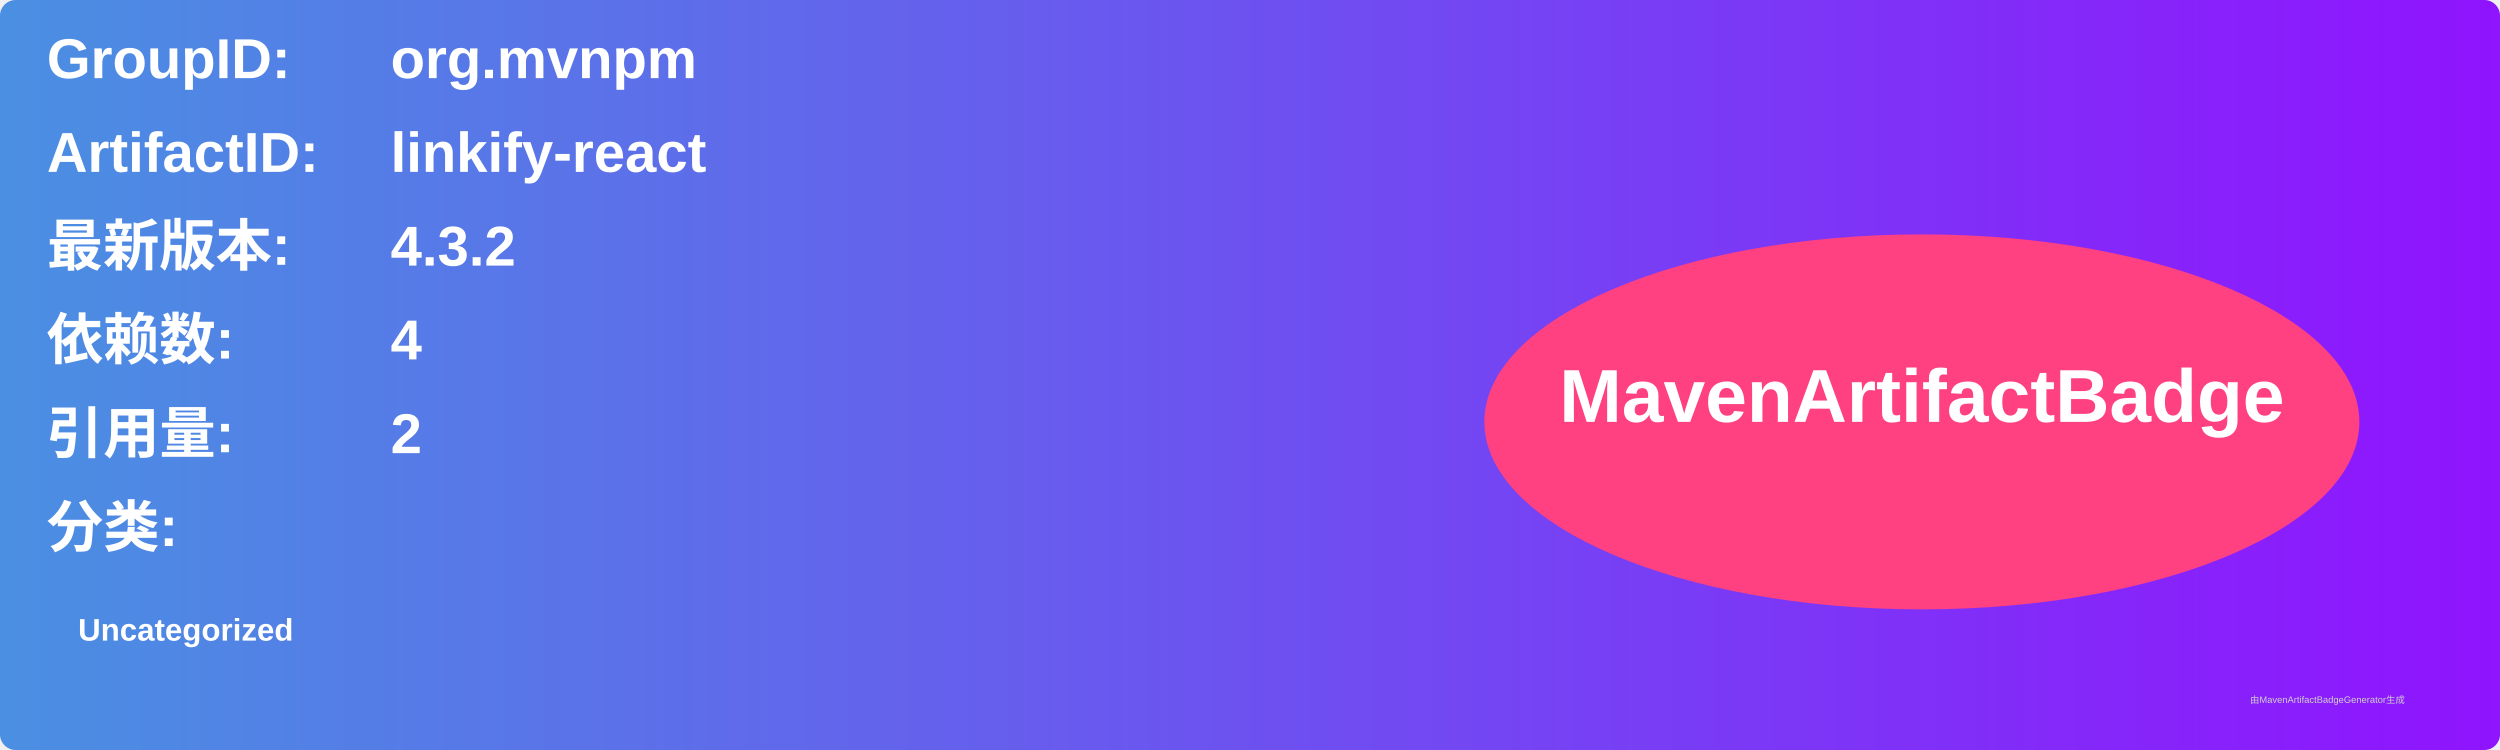
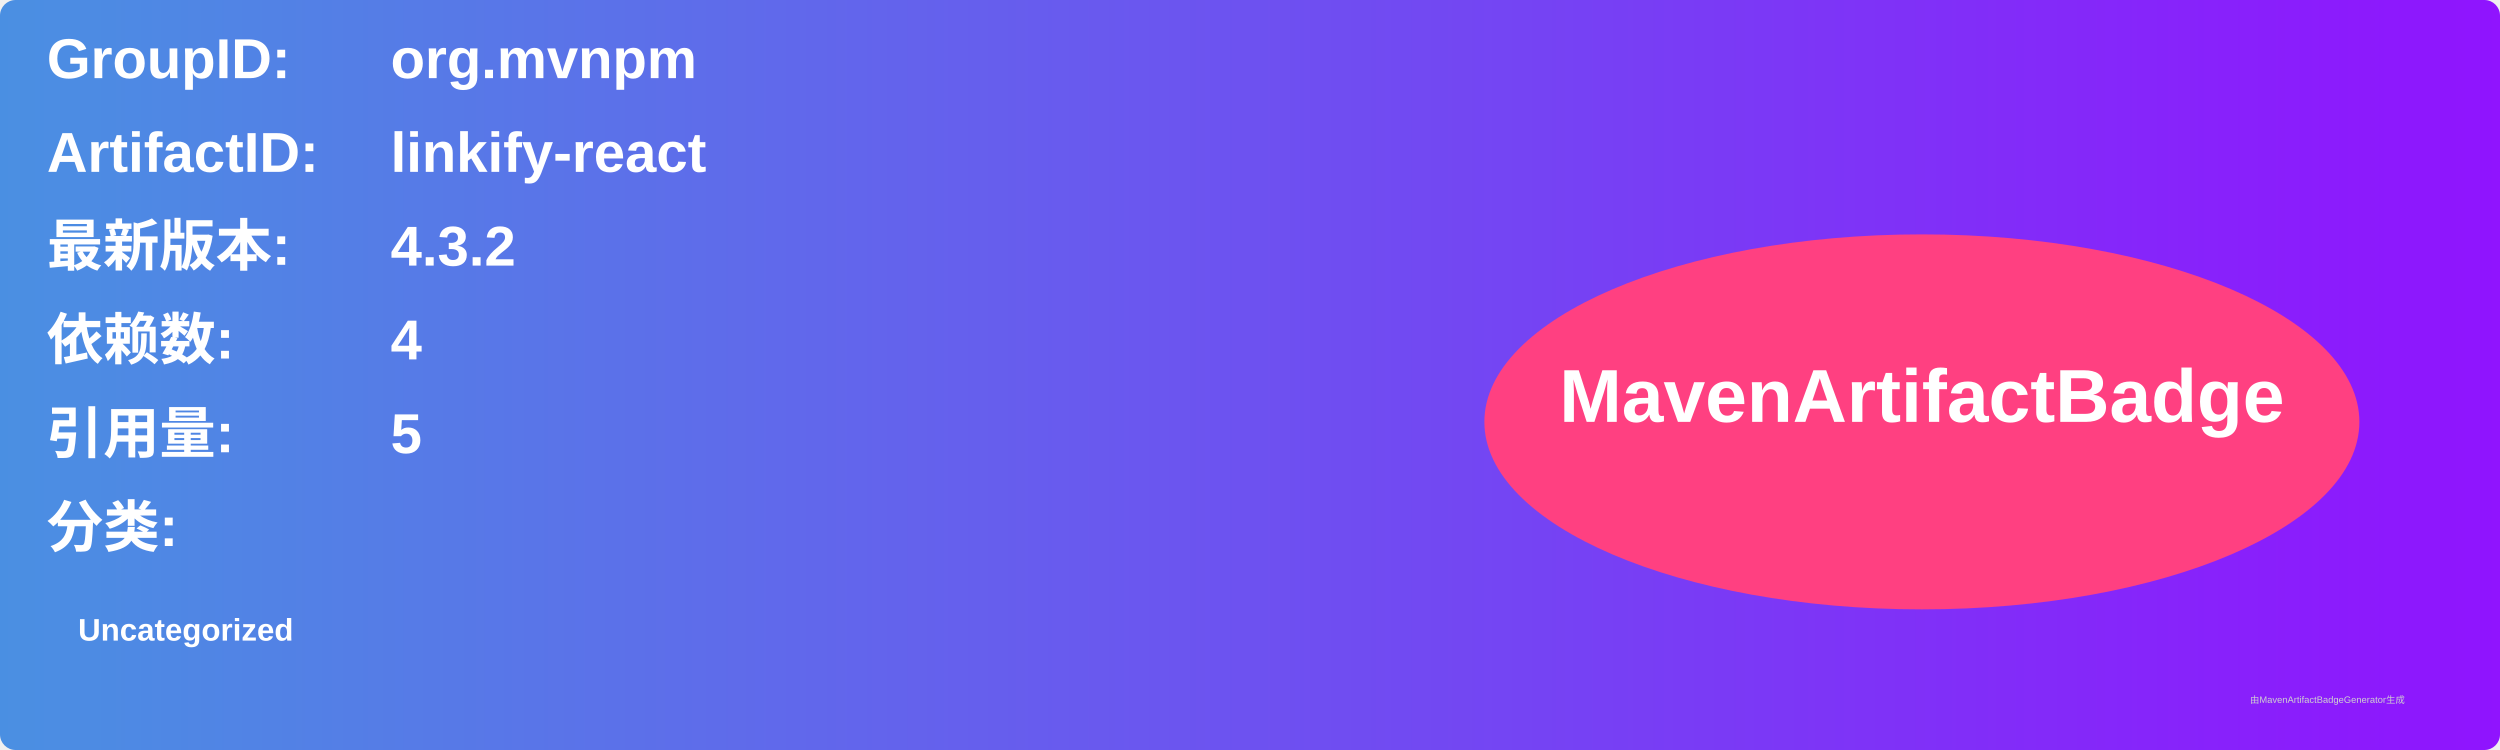
<svg xmlns="http://www.w3.org/2000/svg" width="800" height="240" viewBox="0 0 800 240">
  <linearGradient id="grad" x1="0%" y1="0%" x2="100%" y2="0%">
    <stop offset="0%" stop-color="#4a90e2" />
    <stop offset="100%" stop-color="#9013fe" />
  </linearGradient>
  <rect width="100%" height="100%" rx="5" ry="5" fill="url(#grad)" />
  <g transform="translate(15, 15)">
    <text x="0" y="10" font-family="Arial" font-size="18" fill="white" font-weight="bold" width="260">GroupID:</text>
    <text x="110" y="10" font-family="Arial" font-size="18" fill="white" font-weight="bold" width="460">org.mvnpm</text>
    <text x="0" y="40" font-family="Arial" font-size="18" fill="white" font-weight="bold" width="260">ArtifactID:</text>
    <text x="110" y="40" font-family="Arial" font-size="18" fill="white" font-weight="bold" width="460">linkify-react</text>
    <text x="0" y="70" font-family="Arial" font-size="18" fill="white" font-weight="bold">最新版本:</text>
    <text x="110" y="70" font-family="Arial" font-size="18" fill="white" font-weight="bold">
      <tspan font-weight="bold">4.3.2</tspan>
    </text>
    <text x="0" y="100" font-family="Arial" font-size="18" fill="white" font-weight="bold">依赖数: </text>
    <text x="110" y="100" font-family="Arial" font-size="18" fill="white">
      <tspan font-weight="bold">4</tspan>
    </text>
    <text x="0" y="130" font-family="Arial" font-size="18" fill="white" font-weight="bold">引用量: </text>
    <text x="110" y="130" font-family="Arial" font-size="18" fill="white">
-       <tspan font-weight="bold">2</tspan>
+       <tspan font-weight="bold">5</tspan>
    </text>
    <text x="0" y="160" font-family="Arial" font-size="18" fill="white" font-weight="bold">分类:</text>
    <text x="10" y="190" font-family="Arial" font-size="10" fill="white">
      <tspan font-weight="bold">Uncategorized</tspan>
    </text>
    <ellipse cx="600" cy="120" rx="140" ry="60" fill="#ff4081" />
    <text x="600" y="120" text-anchor="middle" font-family="Arial" font-size="24" fill="white" font-weight="bold">MavenArtifactBadge</text>
  </g>
  <text x="720" y="225" font-family="Arial" font-size="3" fill="#d0d0d0">由MavenArtifactBadgeGenerator生成</text>
</svg>
